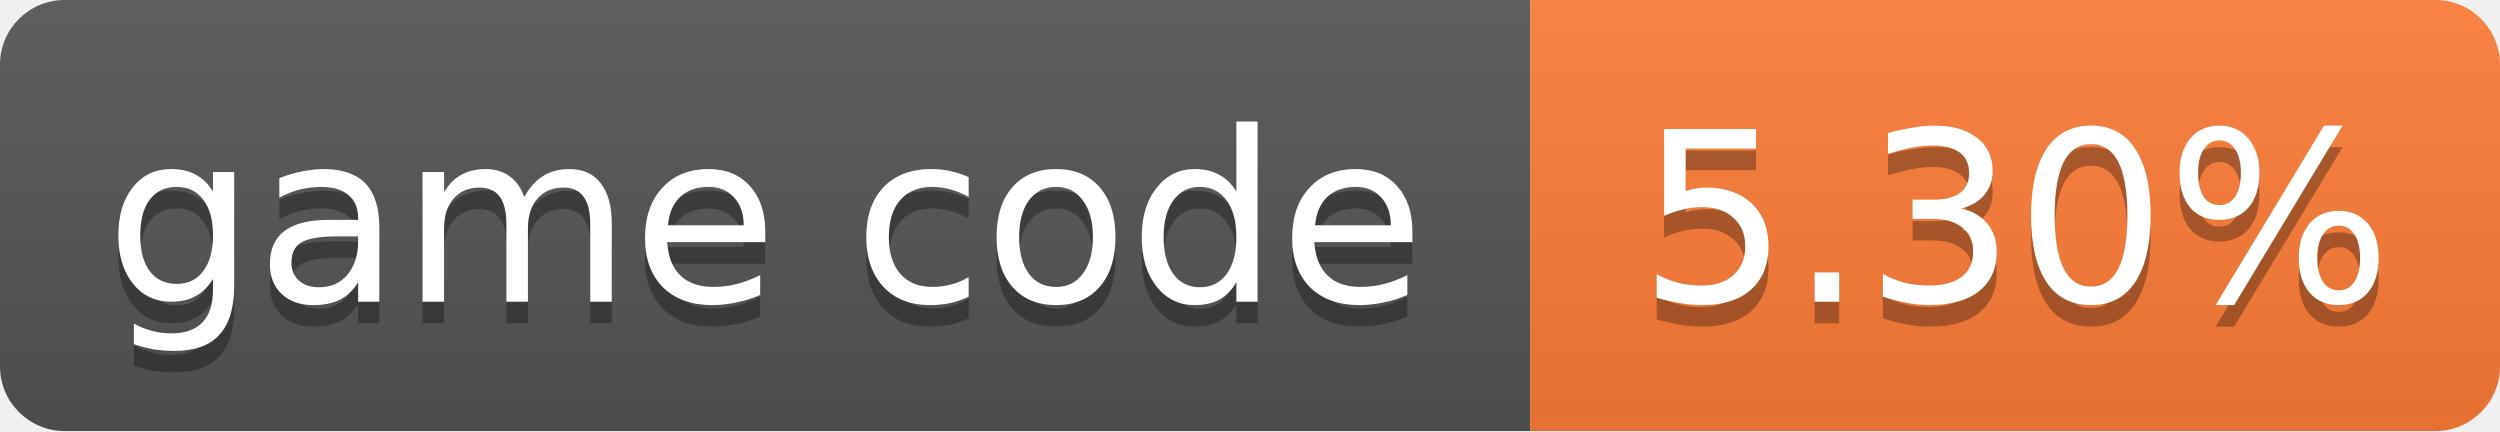
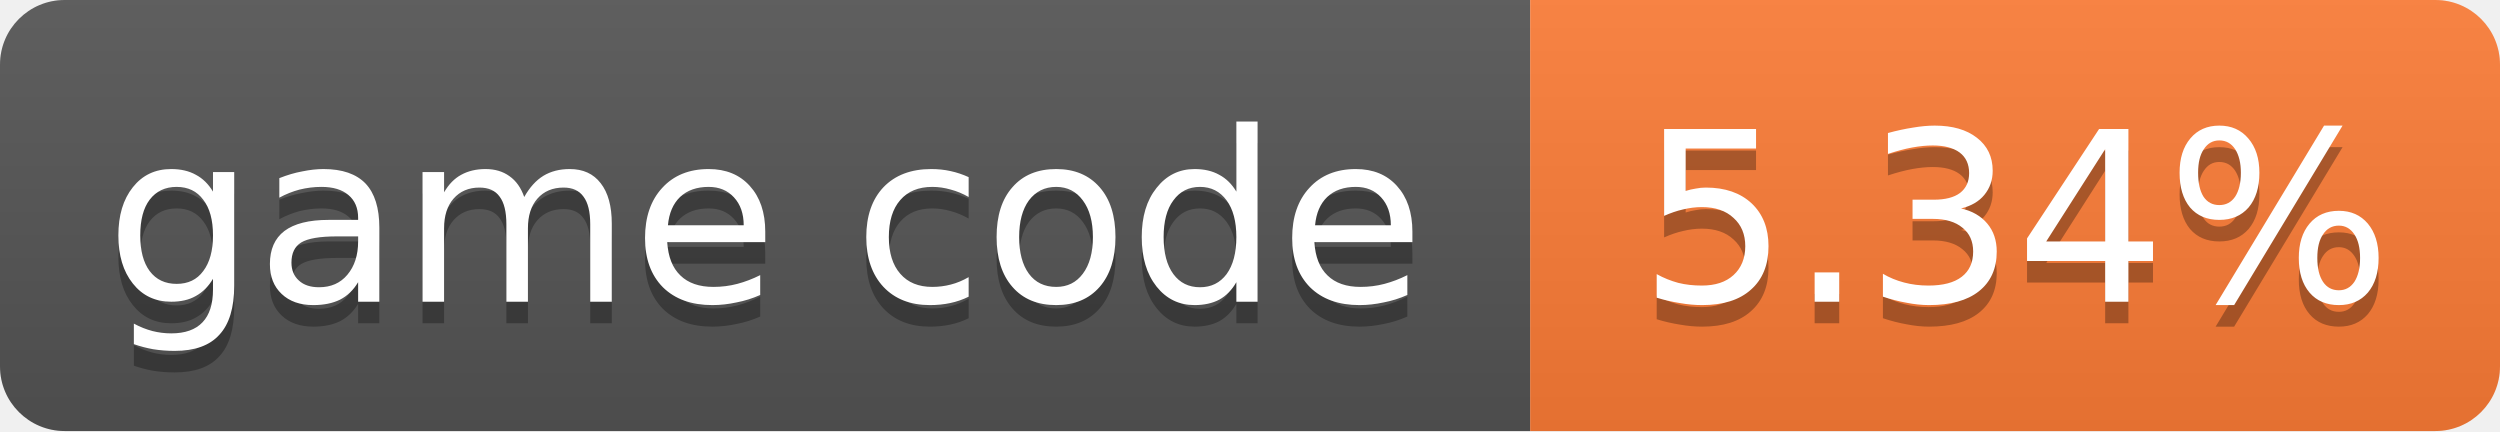
- <svg xmlns="http://www.w3.org/2000/svg" width="116" height="20" role="img" aria-label="game code: 5.30%">
+ <svg xmlns="http://www.w3.org/2000/svg" width="116" height="20" role="img" aria-label="game code: 5.34%">
  <linearGradient id="s" x2="0" y2="100%">
    <stop offset="0" stop-color="#bbb" stop-opacity=".1" />
    <stop offset="1" stop-opacity=".1" />
  </linearGradient>
  <clipPath id="r">
    <rect width="116" height="20" rx="3" fill="#fff" />
  </clipPath>
  <g clip-path="url(#r)">
    <rect width="71" height="20" fill="#555" />
    <rect x="71" width="45" height="20" fill="#fe7d37" />
    <rect width="116" height="20" fill="url(#s)" />
  </g>
  <g fill="#fff" text-anchor="middle" font-family="Verdana,Geneva,DejaVu Sans,sans-serif" font-size="11">
    <text x="35.5" y="15" fill="#010101" fill-opacity=".3">game code</text>
    <text x="35.5" y="14">game code</text>
-     <text x="93.5" y="15" fill="#010101" fill-opacity=".3">5.30%</text>
-     <text x="93.5" y="14">5.30%</text>
+     <text x="93.5" y="15" fill="#010101" fill-opacity=".3">5.34%</text>
+     <text x="93.5" y="14">5.34%</text>
  </g>
</svg>
